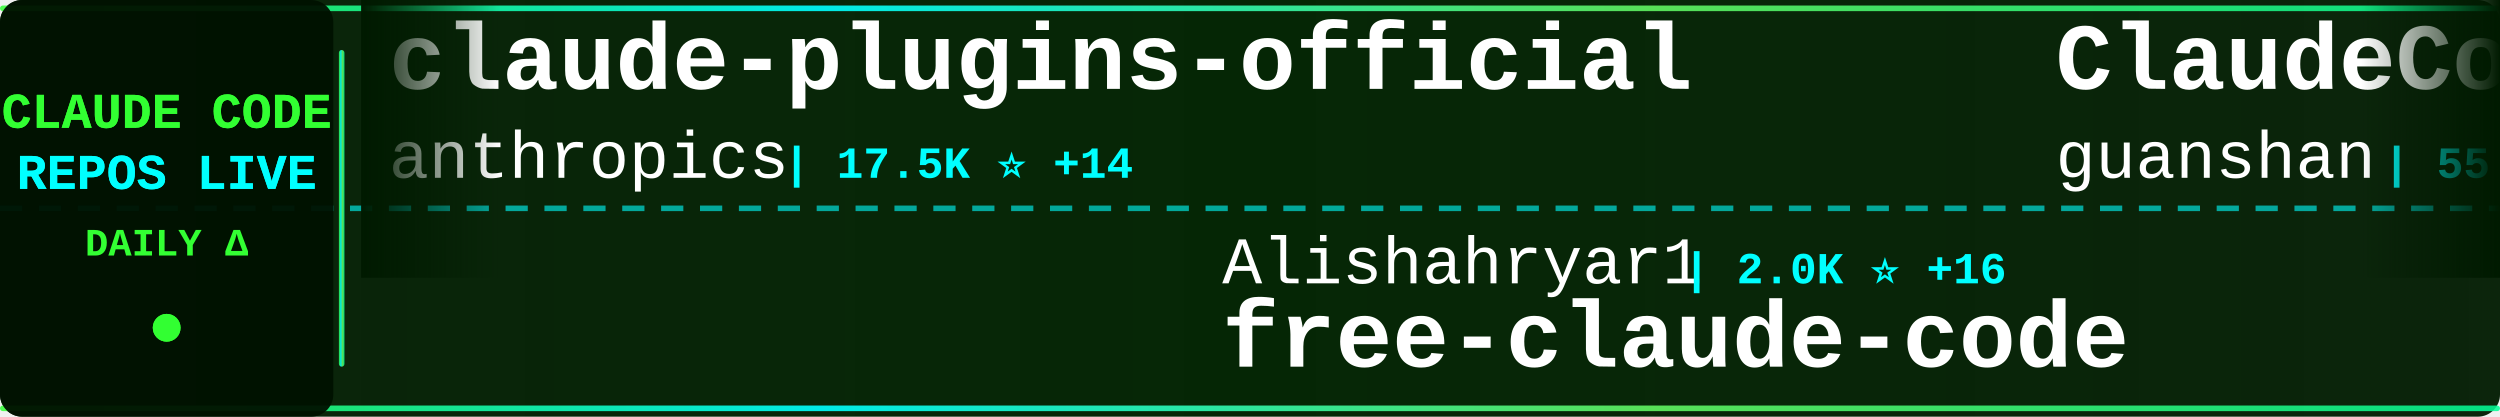
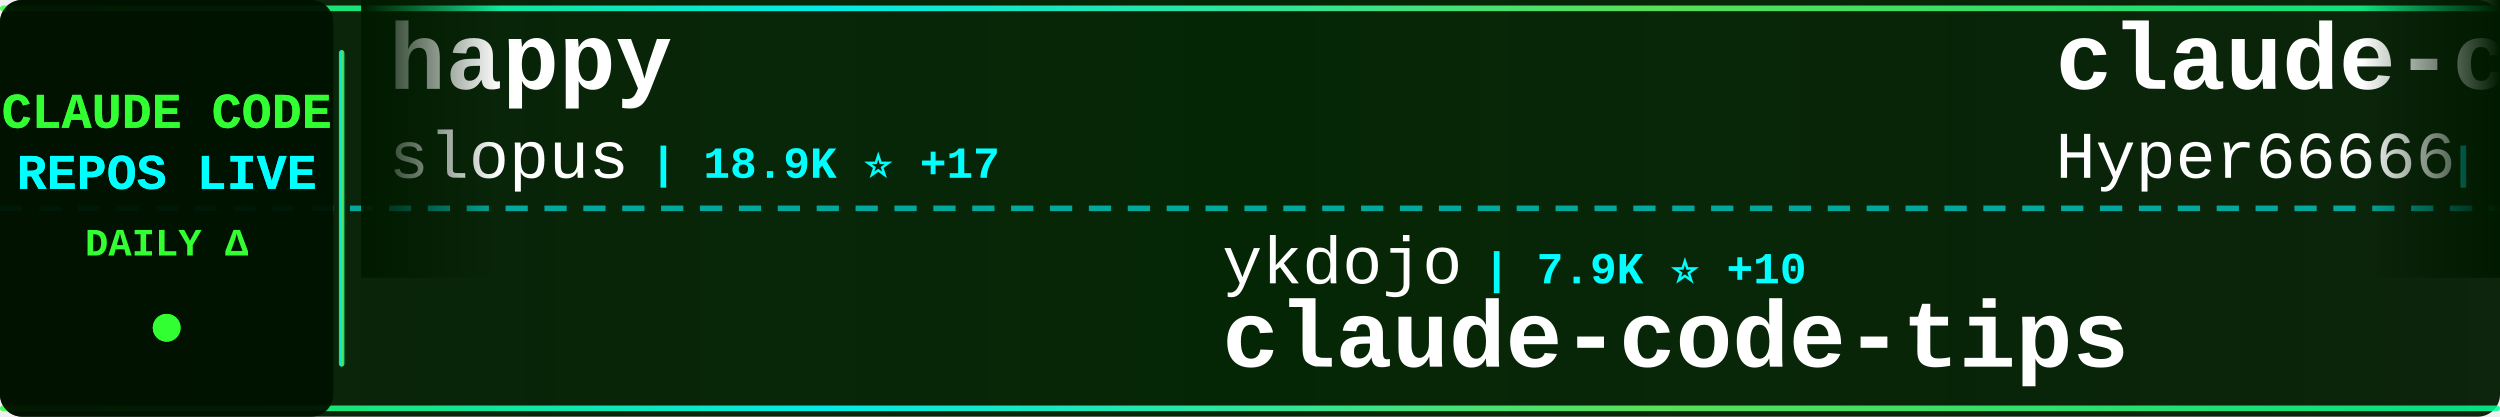
<svg xmlns="http://www.w3.org/2000/svg" width="900" height="150">
  <defs>
    <linearGradient id="tickerBg" x1="0%" y1="0%" x2="100%" y2="0%">
      <stop offset="0%" style="stop-color:#001a00;stop-opacity:0.95" />
      <stop offset="50%" style="stop-color:#002200;stop-opacity:0.98" />
      <stop offset="100%" style="stop-color:#001a00;stop-opacity:0.95" />
    </linearGradient>
    <linearGradient id="borderGrad" x1="0%" y1="0%" x2="100%" y2="0%">
      <stop offset="0%" style="stop-color:#33ff33;stop-opacity:0.85">
        <animate attributeName="stop-opacity" values="0.85;1;0.85" dur="2s" repeatCount="indefinite" />
      </stop>
      <stop offset="33%" style="stop-color:#00ffff;stop-opacity:0.9">
        <animate attributeName="stop-opacity" values="0.9;1;0.9" dur="2.2s" repeatCount="indefinite" />
      </stop>
      <stop offset="66%" style="stop-color:#66ff66;stop-opacity:0.85">
        <animate attributeName="stop-opacity" values="0.85;1;0.85" dur="1.8s" repeatCount="indefinite" />
      </stop>
      <stop offset="100%" style="stop-color:#00ff99;stop-opacity:0.85">
        <animate attributeName="stop-opacity" values="0.85;1;0.85" dur="2s" repeatCount="indefinite" />
      </stop>
    </linearGradient>
    <filter id="textGlow">
      <feGaussianBlur stdDeviation="0.1" result="coloredBlur" />
      <feMerge>
        <feMergeNode in="coloredBlur" />
        <feMergeNode in="SourceGraphic" />
      </feMerge>
    </filter>
    <filter id="metricGlow">
      <feGaussianBlur stdDeviation="0.2" result="coloredBlur" />
      <feMerge>
        <feMergeNode in="coloredBlur" />
        <feMergeNode in="SourceGraphic" />
      </feMerge>
    </filter>
    <linearGradient id="leftFade" x1="0%" y1="0%" x2="100%" y2="0%">
      <stop offset="0%" style="stop-color:#001a00;stop-opacity:1" />
      <stop offset="100%" style="stop-color:#001a00;stop-opacity:0" />
    </linearGradient>
    <linearGradient id="rightFade" x1="0%" y1="0%" x2="100%" y2="0%">
      <stop offset="0%" style="stop-color:#001a00;stop-opacity:0" />
      <stop offset="100%" style="stop-color:#001a00;stop-opacity:1" />
    </linearGradient>
  </defs>
  <rect width="900" height="150" fill="url(#tickerBg)" rx="8" />
  <rect x="0" y="2" width="900" height="2" fill="url(#borderGrad)" rx="1" />
  <rect x="0" y="146" width="900" height="2" fill="url(#borderGrad)" rx="1" />
  <line x1="0" y1="75" x2="900" y2="75" stroke="#00ffff" stroke-width="2" stroke-dasharray="8 6" opacity="0.6" />
  <rect x="0" y="0" width="120" height="150" fill="#001100" opacity="0.95" rx="8" />
  <text x="60" y="46" font-family="'Courier New', monospace" font-size="18" font-weight="bold" fill="#33ff33" text-anchor="middle" filter="url(#textGlow)">
    CLAUDE CODE
  </text>
  <text x="60" y="68" font-family="'Courier New', monospace" font-size="18" font-weight="bold" fill="#00ffff" text-anchor="middle" filter="url(#textGlow)">
    REPOS LIVE
  </text>
  <text x="60" y="92" font-family="'Courier New', monospace" font-size="14" font-weight="bold" fill="#33ff33" text-anchor="middle">
    DAILY Δ
  </text>
  <circle cx="60" cy="118" r="5" fill="#33ff33" filter="url(#metricGlow)">
    <animate attributeName="r" values="4;6;4" dur="1.5s" repeatCount="indefinite" />
    <animate attributeName="opacity" values="0.6;1;0.6" dur="1.5s" repeatCount="indefinite" />
  </circle>
  <rect x="122" y="18" width="2" height="114" fill="url(#borderGrad)" rx="1" />
  <clipPath id="tickerClip">
    <rect x="130" y="0" width="770" height="150" />
  </clipPath>
  <g clip-path="url(#tickerClip)">
    <g id="tickerItems">
      <animateTransform attributeName="transform" attributeType="XML" type="translate" from="0 0" to="-3000 0" dur="54s" repeatCount="indefinite" />
      <g transform="translate(0, 0)">
-         <text x="140" y="32" font-family="'Courier New', monospace" font-size="34" font-weight="bold" fill="#ffffff">claude-plugins-official</text>
-         <text x="140" y="64" font-family="'Courier New', monospace" font-size="24" font-weight="normal" fill="#ffffff" opacity="1.0">anthropics</text>
-         <text x="282" y="64" font-family="'Courier New', monospace" font-size="16" font-weight="bold" fill="#00ffff"> | 17.5K ⭐ +14</text>
+         <text x="140" y="32" font-family="'Courier New', monospace" font-size="34" font-weight="bold" fill="#ffffff">happy</text>
+         <text x="140" y="64" font-family="'Courier New', monospace" font-size="24" font-weight="normal" fill="#ffffff" opacity="1.0">slopus</text>
+         <text x="234" y="64" font-family="'Courier New', monospace" font-size="16" font-weight="bold" fill="#00ffff"> | 18.9K ⭐ +17</text>
      </g>
      <g transform="translate(300, 0)">
-         <text x="140" y="102" font-family="'Courier New', monospace" font-size="24" font-weight="normal" fill="#ffffff" opacity="1.0">Alishahryar1</text>
-         <text x="306" y="102" font-family="'Courier New', monospace" font-size="16" font-weight="bold" fill="#00ffff"> | 2.0K ⭐ +16</text>
-         <text x="140" y="132" font-family="'Courier New', monospace" font-size="34" font-weight="bold" fill="#ffffff">free-claude-code</text>
+         <text x="140" y="102" font-family="'Courier New', monospace" font-size="24" font-weight="normal" fill="#ffffff" opacity="1.0">ykdojo</text>
+         <text x="234" y="102" font-family="'Courier New', monospace" font-size="16" font-weight="bold" fill="#00ffff"> | 7.9K ⭐ +10</text>
+         <text x="140" y="132" font-family="'Courier New', monospace" font-size="34" font-weight="bold" fill="#ffffff">claude-code-tips</text>
      </g>
      <g transform="translate(600, 0)">
-         <text x="140" y="32" font-family="'Courier New', monospace" font-size="34" font-weight="bold" fill="#ffffff">ClaudeCode</text>
-         <text x="140" y="64" font-family="'Courier New', monospace" font-size="24" font-weight="normal" fill="#ffffff" opacity="1.0">guanshan</text>
-         <text x="258" y="64" font-family="'Courier New', monospace" font-size="16" font-weight="bold" fill="#00ffff"> | 55 ⭐</text>
+         <text x="140" y="32" font-family="'Courier New', monospace" font-size="34" font-weight="bold" fill="#ffffff">claude-code-sourcemap</text>
+         <text x="140" y="64" font-family="'Courier New', monospace" font-size="24" font-weight="normal" fill="#ffffff" opacity="1.0">Hyper66666</text>
+         <text x="282" y="64" font-family="'Courier New', monospace" font-size="16" font-weight="bold" fill="#00ffff"> | 208 ⭐</text>
      </g>
      <g transform="translate(900, 0)">
-         <text x="140" y="102" font-family="'Courier New', monospace" font-size="24" font-weight="normal" fill="#ffffff" opacity="1.0">Windy3f3f3f3f</text>
-         <text x="318" y="102" font-family="'Courier New', monospace" font-size="16" font-weight="bold" fill="#00ffff"> | 2.0K ⭐ +2</text>
-         <text x="140" y="132" font-family="'Courier New', monospace" font-size="34" font-weight="bold" fill="#ffffff">how-claude-code-works</text>
+         <text x="140" y="102" font-family="'Courier New', monospace" font-size="24" font-weight="normal" fill="#ffffff" opacity="1.0">ChinaSiro</text>
+         <text x="270" y="102" font-family="'Courier New', monospace" font-size="16" font-weight="bold" fill="#00ffff"> | 9.0K ⭐ +8</text>
+         <text x="140" y="132" font-family="'Courier New', monospace" font-size="34" font-weight="bold" fill="#ffffff">claude-code-sourcemap</text>
      </g>
      <g transform="translate(1200, 0)">
-         <text x="140" y="32" font-family="'Courier New', monospace" font-size="34" font-weight="bold" fill="#ffffff">claude-code-ultimate-gui...</text>
-         <text x="140" y="64" font-family="'Courier New', monospace" font-size="24" font-weight="normal" fill="#ffffff" opacity="1.0">FlorianBruniaux</text>
-         <text x="342" y="64" font-family="'Courier New', monospace" font-size="16" font-weight="bold" fill="#00ffff"> | 3.8K ⭐ +9</text>
+         <text x="140" y="32" font-family="'Courier New', monospace" font-size="34" font-weight="bold" fill="#ffffff">awesome-claude-code-tool...</text>
+         <text x="140" y="64" font-family="'Courier New', monospace" font-size="24" font-weight="normal" fill="#ffffff" opacity="1.0">rohitg00</text>
+         <text x="258" y="64" font-family="'Courier New', monospace" font-size="16" font-weight="bold" fill="#00ffff"> | 1.4K ⭐</text>
      </g>
      <g transform="translate(1500, 0)">
-         <text x="140" y="102" font-family="'Courier New', monospace" font-size="24" font-weight="normal" fill="#ffffff" opacity="1.0">1rgs</text>
-         <text x="210" y="102" font-family="'Courier New', monospace" font-size="16" font-weight="bold" fill="#00ffff"> | 3.5K ⭐</text>
-         <text x="140" y="132" font-family="'Courier New', monospace" font-size="34" font-weight="bold" fill="#ffffff">claude-code-proxy</text>
+         <text x="140" y="102" font-family="'Courier New', monospace" font-size="24" font-weight="normal" fill="#ffffff" opacity="1.0">pengchengneo</text>
+         <text x="306" y="102" font-family="'Courier New', monospace" font-size="16" font-weight="bold" fill="#00ffff"> | 1.2K ⭐ +2</text>
+         <text x="140" y="132" font-family="'Courier New', monospace" font-size="34" font-weight="bold" fill="#ffffff">Claude-Code</text>
      </g>
      <g transform="translate(1800, 0)">
-         <text x="140" y="32" font-family="'Courier New', monospace" font-size="34" font-weight="bold" fill="#ffffff">claude-code</text>
-         <text x="140" y="64" font-family="'Courier New', monospace" font-size="24" font-weight="normal" fill="#ffffff" opacity="1.0">yasasbanukaofficial</text>
-         <text x="390" y="64" font-family="'Courier New', monospace" font-size="16" font-weight="bold" fill="#00ffff"> | 2.7K ⭐ +6</text>
+         <text x="140" y="32" font-family="'Courier New', monospace" font-size="34" font-weight="bold" fill="#ffffff">claude-code-guide</text>
+         <text x="140" y="64" font-family="'Courier New', monospace" font-size="24" font-weight="normal" fill="#ffffff" opacity="1.0">Cranot</text>
+         <text x="234" y="64" font-family="'Courier New', monospace" font-size="16" font-weight="bold" fill="#00ffff"> | 2.6K ⭐ +1</text>
      </g>
      <g transform="translate(2100, 0)">
-         <text x="140" y="102" font-family="'Courier New', monospace" font-size="24" font-weight="normal" fill="#ffffff" opacity="1.0">pengchengneo</text>
-         <text x="306" y="102" font-family="'Courier New', monospace" font-size="16" font-weight="bold" fill="#00ffff"> | 1.2K ⭐</text>
-         <text x="140" y="132" font-family="'Courier New', monospace" font-size="34" font-weight="bold" fill="#ffffff">Claude-Code</text>
+         <text x="140" y="102" font-family="'Courier New', monospace" font-size="24" font-weight="normal" fill="#ffffff" opacity="1.0">777genius</text>
+         <text x="270" y="102" font-family="'Courier New', monospace" font-size="16" font-weight="bold" fill="#00ffff"> | 899 ⭐</text>
+         <text x="140" y="132" font-family="'Courier New', monospace" font-size="34" font-weight="bold" fill="#ffffff">claude-code-source-code</text>
      </g>
      <g transform="translate(2400, 0)">
-         <text x="140" y="32" font-family="'Courier New', monospace" font-size="34" font-weight="bold" fill="#ffffff">claude-code-reverse</text>
-         <text x="140" y="64" font-family="'Courier New', monospace" font-size="24" font-weight="normal" fill="#ffffff" opacity="1.0">Yuyz0112</text>
-         <text x="258" y="64" font-family="'Courier New', monospace" font-size="16" font-weight="bold" fill="#00ffff"> | 2.4K ⭐</text>
+         <text x="140" y="32" font-family="'Courier New', monospace" font-size="34" font-weight="bold" fill="#ffffff">andrej-karpathy-skills</text>
+         <text x="140" y="64" font-family="'Courier New', monospace" font-size="24" font-weight="normal" fill="#ffffff" opacity="1.0">forrestchang</text>
+         <text x="306" y="64" font-family="'Courier New', monospace" font-size="16" font-weight="bold" fill="#00ffff"> | 73.4K ⭐ +1.4K</text>
      </g>
      <g transform="translate(2700, 0)">
-         <text x="140" y="102" font-family="'Courier New', monospace" font-size="24" font-weight="normal" fill="#ffffff" opacity="1.0">Onewon</text>
-         <text x="234" y="102" font-family="'Courier New', monospace" font-size="16" font-weight="bold" fill="#00ffff"> | 178 ⭐</text>
-         <text x="140" y="132" font-family="'Courier New', monospace" font-size="34" font-weight="bold" fill="#ffffff">claude-code</text>
+         <text x="140" y="102" font-family="'Courier New', monospace" font-size="24" font-weight="normal" fill="#ffffff" opacity="1.0">VoltAgent</text>
+         <text x="270" y="102" font-family="'Courier New', monospace" font-size="16" font-weight="bold" fill="#00ffff"> | 17.9K ⭐ +23</text>
+         <text x="140" y="132" font-family="'Courier New', monospace" font-size="34" font-weight="bold" fill="#ffffff">awesome-claude-code-suba...</text>
      </g>
      <g transform="translate(3000, 0)">
-         <text x="140" y="32" font-family="'Courier New', monospace" font-size="34" font-weight="bold" fill="#ffffff">claude-plugins-official</text>
-         <text x="140" y="64" font-family="'Courier New', monospace" font-size="24" font-weight="normal" fill="#ffffff" opacity="1.0">anthropics</text>
-         <text x="282" y="64" font-family="'Courier New', monospace" font-size="16" font-weight="bold" fill="#00ffff"> | 17.5K ⭐ +14</text>
+         <text x="140" y="32" font-family="'Courier New', monospace" font-size="34" font-weight="bold" fill="#ffffff">happy</text>
+         <text x="140" y="64" font-family="'Courier New', monospace" font-size="24" font-weight="normal" fill="#ffffff" opacity="1.0">slopus</text>
+         <text x="234" y="64" font-family="'Courier New', monospace" font-size="16" font-weight="bold" fill="#00ffff"> | 18.9K ⭐ +17</text>
      </g>
      <g transform="translate(3300, 0)">
-         <text x="140" y="102" font-family="'Courier New', monospace" font-size="24" font-weight="normal" fill="#ffffff" opacity="1.0">Alishahryar1</text>
-         <text x="306" y="102" font-family="'Courier New', monospace" font-size="16" font-weight="bold" fill="#00ffff"> | 2.0K ⭐ +16</text>
-         <text x="140" y="132" font-family="'Courier New', monospace" font-size="34" font-weight="bold" fill="#ffffff">free-claude-code</text>
+         <text x="140" y="102" font-family="'Courier New', monospace" font-size="24" font-weight="normal" fill="#ffffff" opacity="1.0">ykdojo</text>
+         <text x="234" y="102" font-family="'Courier New', monospace" font-size="16" font-weight="bold" fill="#00ffff"> | 7.9K ⭐ +10</text>
+         <text x="140" y="132" font-family="'Courier New', monospace" font-size="34" font-weight="bold" fill="#ffffff">claude-code-tips</text>
      </g>
      <g transform="translate(3600, 0)">
-         <text x="140" y="32" font-family="'Courier New', monospace" font-size="34" font-weight="bold" fill="#ffffff">ClaudeCode</text>
-         <text x="140" y="64" font-family="'Courier New', monospace" font-size="24" font-weight="normal" fill="#ffffff" opacity="1.0">guanshan</text>
-         <text x="258" y="64" font-family="'Courier New', monospace" font-size="16" font-weight="bold" fill="#00ffff"> | 55 ⭐</text>
+         <text x="140" y="32" font-family="'Courier New', monospace" font-size="34" font-weight="bold" fill="#ffffff">claude-code-sourcemap</text>
+         <text x="140" y="64" font-family="'Courier New', monospace" font-size="24" font-weight="normal" fill="#ffffff" opacity="1.0">Hyper66666</text>
+         <text x="282" y="64" font-family="'Courier New', monospace" font-size="16" font-weight="bold" fill="#00ffff"> | 208 ⭐</text>
      </g>
      <g transform="translate(3900, 0)">
-         <text x="140" y="102" font-family="'Courier New', monospace" font-size="24" font-weight="normal" fill="#ffffff" opacity="1.0">Windy3f3f3f3f</text>
-         <text x="318" y="102" font-family="'Courier New', monospace" font-size="16" font-weight="bold" fill="#00ffff"> | 2.0K ⭐ +2</text>
-         <text x="140" y="132" font-family="'Courier New', monospace" font-size="34" font-weight="bold" fill="#ffffff">how-claude-code-works</text>
+         <text x="140" y="102" font-family="'Courier New', monospace" font-size="24" font-weight="normal" fill="#ffffff" opacity="1.0">ChinaSiro</text>
+         <text x="270" y="102" font-family="'Courier New', monospace" font-size="16" font-weight="bold" fill="#00ffff"> | 9.0K ⭐ +8</text>
+         <text x="140" y="132" font-family="'Courier New', monospace" font-size="34" font-weight="bold" fill="#ffffff">claude-code-sourcemap</text>
      </g>
    </g>
  </g>
  <rect x="130" y="0" width="50" height="100" fill="url(#leftFade)" />
  <rect x="850" y="0" width="50" height="100" fill="url(#rightFade)" />
</svg>
